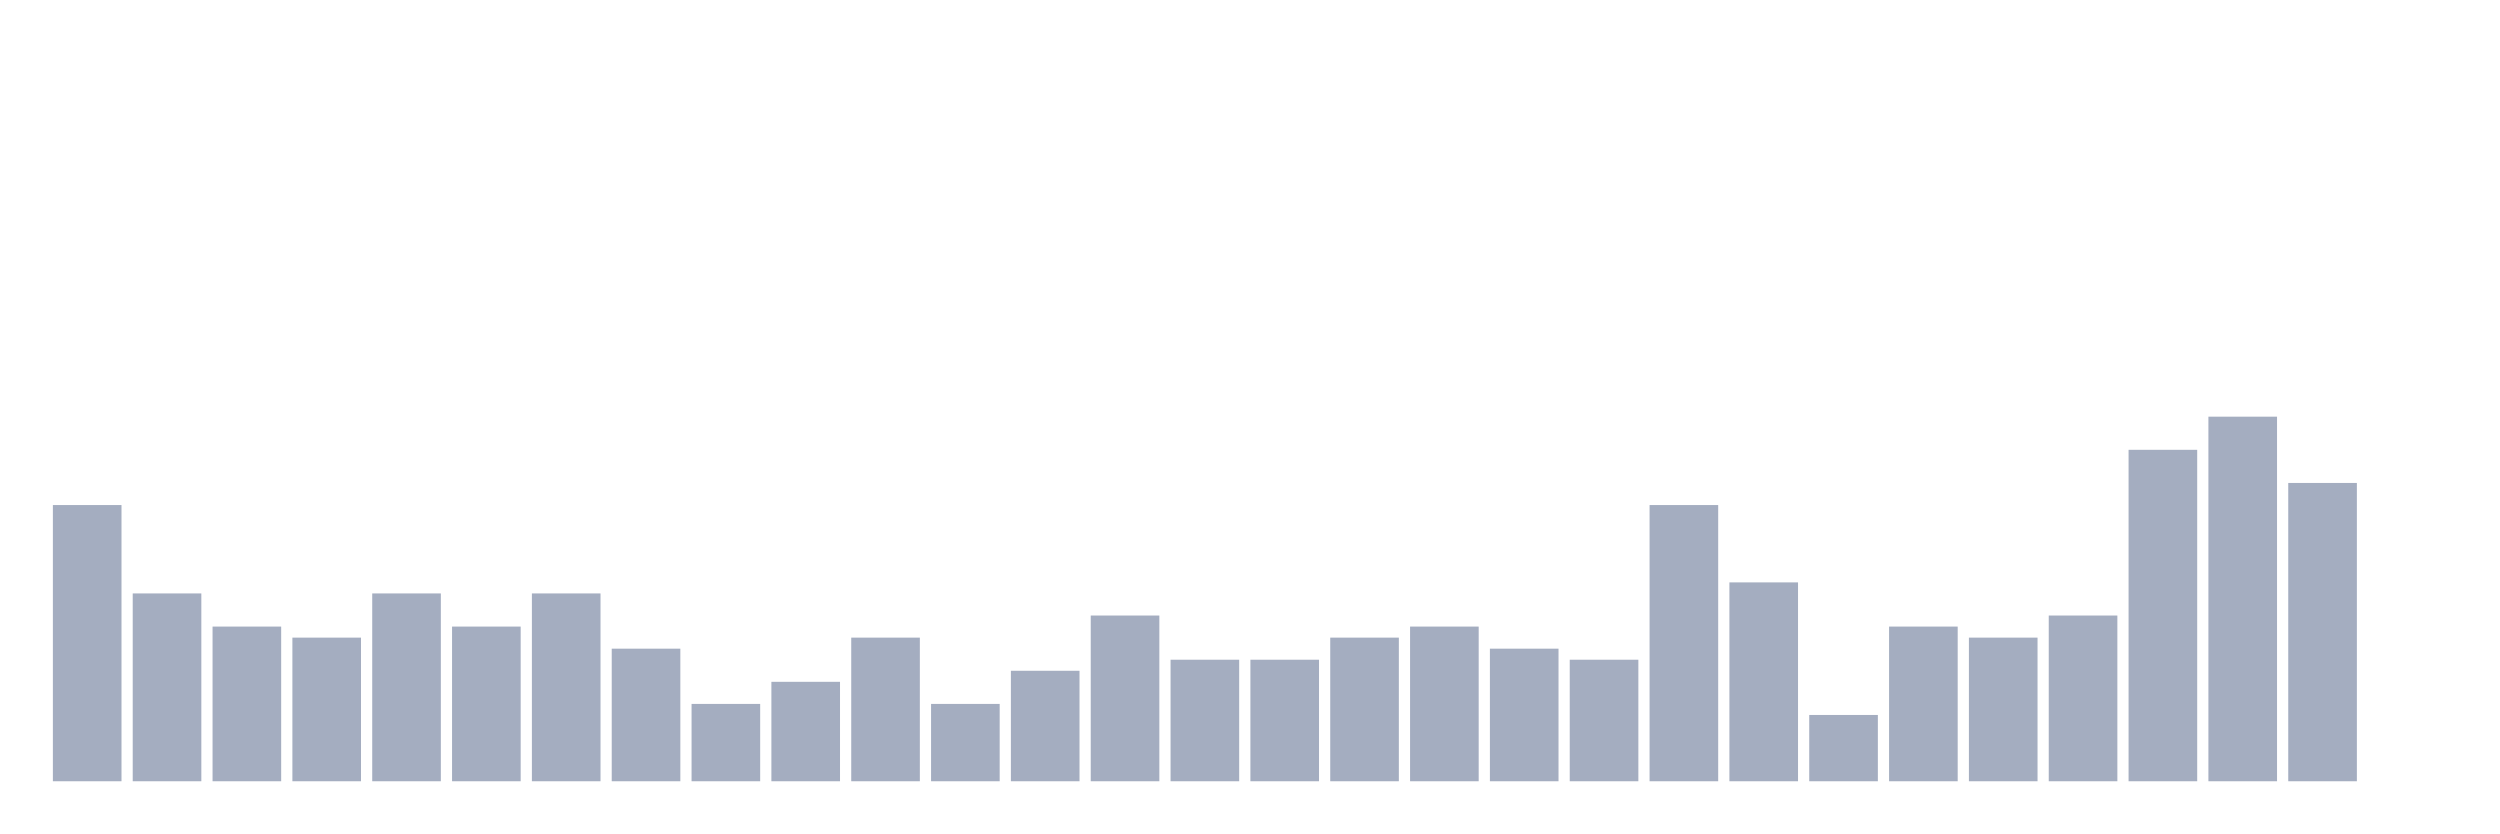
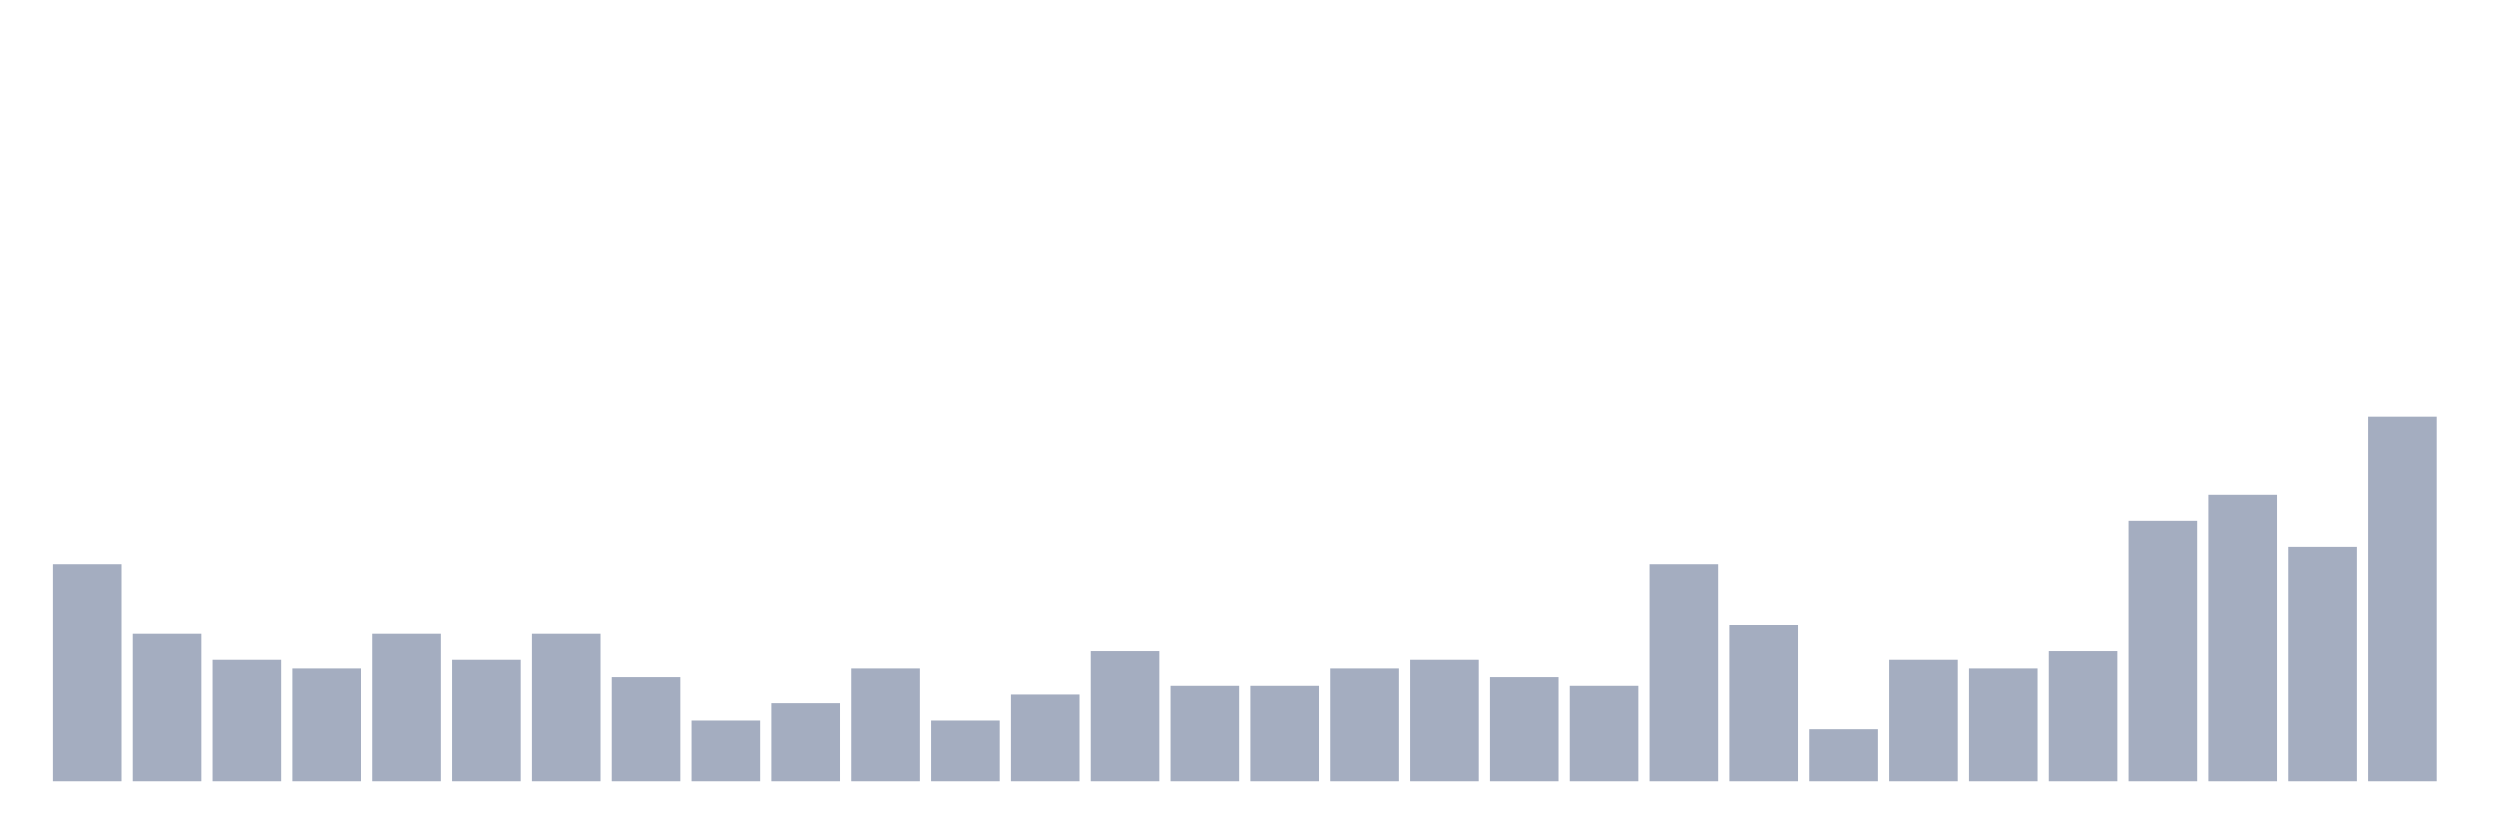
<svg xmlns="http://www.w3.org/2000/svg" viewBox="0 0 480 160">
  <g transform="translate(10,10)">
-     <rect class="bar" x="0.153" width="13.175" y="86.97" height="53.03" fill="rgb(164,173,192)" />
-     <rect class="bar" x="15.482" width="13.175" y="103.939" height="36.061" fill="rgb(164,173,192)" />
-     <rect class="bar" x="30.81" width="13.175" y="110.303" height="29.697" fill="rgb(164,173,192)" />
-     <rect class="bar" x="46.138" width="13.175" y="112.424" height="27.576" fill="rgb(164,173,192)" />
-     <rect class="bar" x="61.466" width="13.175" y="103.939" height="36.061" fill="rgb(164,173,192)" />
-     <rect class="bar" x="76.794" width="13.175" y="110.303" height="29.697" fill="rgb(164,173,192)" />
-     <rect class="bar" x="92.123" width="13.175" y="103.939" height="36.061" fill="rgb(164,173,192)" />
-     <rect class="bar" x="107.451" width="13.175" y="114.545" height="25.455" fill="rgb(164,173,192)" />
-     <rect class="bar" x="122.779" width="13.175" y="125.152" height="14.848" fill="rgb(164,173,192)" />
-     <rect class="bar" x="138.107" width="13.175" y="120.909" height="19.091" fill="rgb(164,173,192)" />
-     <rect class="bar" x="153.436" width="13.175" y="112.424" height="27.576" fill="rgb(164,173,192)" />
-     <rect class="bar" x="168.764" width="13.175" y="125.152" height="14.848" fill="rgb(164,173,192)" />
-     <rect class="bar" x="184.092" width="13.175" y="118.788" height="21.212" fill="rgb(164,173,192)" />
-     <rect class="bar" x="199.42" width="13.175" y="108.182" height="31.818" fill="rgb(164,173,192)" />
-     <rect class="bar" x="214.748" width="13.175" y="116.667" height="23.333" fill="rgb(164,173,192)" />
-     <rect class="bar" x="230.077" width="13.175" y="116.667" height="23.333" fill="rgb(164,173,192)" />
-     <rect class="bar" x="245.405" width="13.175" y="112.424" height="27.576" fill="rgb(164,173,192)" />
-     <rect class="bar" x="260.733" width="13.175" y="110.303" height="29.697" fill="rgb(164,173,192)" />
-     <rect class="bar" x="276.061" width="13.175" y="114.545" height="25.455" fill="rgb(164,173,192)" />
-     <rect class="bar" x="291.39" width="13.175" y="116.667" height="23.333" fill="rgb(164,173,192)" />
-     <rect class="bar" x="306.718" width="13.175" y="86.97" height="53.03" fill="rgb(164,173,192)" />
-     <rect class="bar" x="322.046" width="13.175" y="101.818" height="38.182" fill="rgb(164,173,192)" />
-     <rect class="bar" x="337.374" width="13.175" y="127.273" height="12.727" fill="rgb(164,173,192)" />
-     <rect class="bar" x="352.702" width="13.175" y="110.303" height="29.697" fill="rgb(164,173,192)" />
-     <rect class="bar" x="368.031" width="13.175" y="112.424" height="27.576" fill="rgb(164,173,192)" />
-     <rect class="bar" x="383.359" width="13.175" y="108.182" height="31.818" fill="rgb(164,173,192)" />
-     <rect class="bar" x="398.687" width="13.175" y="76.364" height="63.636" fill="rgb(164,173,192)" />
-     <rect class="bar" x="414.015" width="13.175" y="70" height="70" fill="rgb(164,173,192)" />
-     <rect class="bar" x="429.344" width="13.175" y="82.727" height="57.273" fill="rgb(164,173,192)" />
-     <rect class="bar" x="444.672" width="13.175" y="140" height="0" fill="rgb(164,173,192)" />
+     <rect class="bar" x="0.153" width="13.175" y="98.333" height="41.667" fill="rgb(164,173,192)" />
+     <rect class="bar" x="15.482" width="13.175" y="111.667" height="28.333" fill="rgb(164,173,192)" />
+     <rect class="bar" x="30.81" width="13.175" y="116.667" height="23.333" fill="rgb(164,173,192)" />
+     <rect class="bar" x="46.138" width="13.175" y="118.333" height="21.667" fill="rgb(164,173,192)" />
+     <rect class="bar" x="61.466" width="13.175" y="111.667" height="28.333" fill="rgb(164,173,192)" />
+     <rect class="bar" x="76.794" width="13.175" y="116.667" height="23.333" fill="rgb(164,173,192)" />
+     <rect class="bar" x="92.123" width="13.175" y="111.667" height="28.333" fill="rgb(164,173,192)" />
+     <rect class="bar" x="107.451" width="13.175" y="120" height="20" fill="rgb(164,173,192)" />
+     <rect class="bar" x="122.779" width="13.175" y="128.333" height="11.667" fill="rgb(164,173,192)" />
+     <rect class="bar" x="138.107" width="13.175" y="125" height="15" fill="rgb(164,173,192)" />
+     <rect class="bar" x="153.436" width="13.175" y="118.333" height="21.667" fill="rgb(164,173,192)" />
+     <rect class="bar" x="168.764" width="13.175" y="128.333" height="11.667" fill="rgb(164,173,192)" />
+     <rect class="bar" x="184.092" width="13.175" y="123.333" height="16.667" fill="rgb(164,173,192)" />
+     <rect class="bar" x="199.42" width="13.175" y="115" height="25" fill="rgb(164,173,192)" />
+     <rect class="bar" x="214.748" width="13.175" y="121.667" height="18.333" fill="rgb(164,173,192)" />
+     <rect class="bar" x="230.077" width="13.175" y="121.667" height="18.333" fill="rgb(164,173,192)" />
+     <rect class="bar" x="245.405" width="13.175" y="118.333" height="21.667" fill="rgb(164,173,192)" />
+     <rect class="bar" x="260.733" width="13.175" y="116.667" height="23.333" fill="rgb(164,173,192)" />
+     <rect class="bar" x="276.061" width="13.175" y="120" height="20" fill="rgb(164,173,192)" />
+     <rect class="bar" x="291.39" width="13.175" y="121.667" height="18.333" fill="rgb(164,173,192)" />
+     <rect class="bar" x="306.718" width="13.175" y="98.333" height="41.667" fill="rgb(164,173,192)" />
+     <rect class="bar" x="322.046" width="13.175" y="110" height="30" fill="rgb(164,173,192)" />
+     <rect class="bar" x="337.374" width="13.175" y="130" height="10" fill="rgb(164,173,192)" />
+     <rect class="bar" x="352.702" width="13.175" y="116.667" height="23.333" fill="rgb(164,173,192)" />
+     <rect class="bar" x="368.031" width="13.175" y="118.333" height="21.667" fill="rgb(164,173,192)" />
+     <rect class="bar" x="383.359" width="13.175" y="115" height="25" fill="rgb(164,173,192)" />
+     <rect class="bar" x="398.687" width="13.175" y="90" height="50" fill="rgb(164,173,192)" />
+     <rect class="bar" x="414.015" width="13.175" y="85" height="55" fill="rgb(164,173,192)" />
+     <rect class="bar" x="429.344" width="13.175" y="95" height="45" fill="rgb(164,173,192)" />
+     <rect class="bar" x="444.672" width="13.175" y="70" height="70" fill="rgb(164,173,192)" />
  </g>
</svg>
